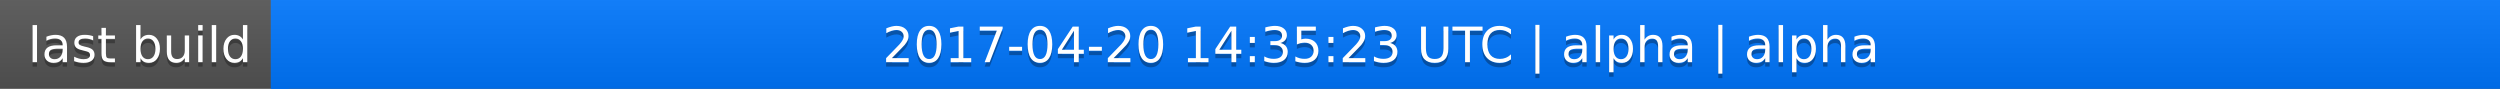
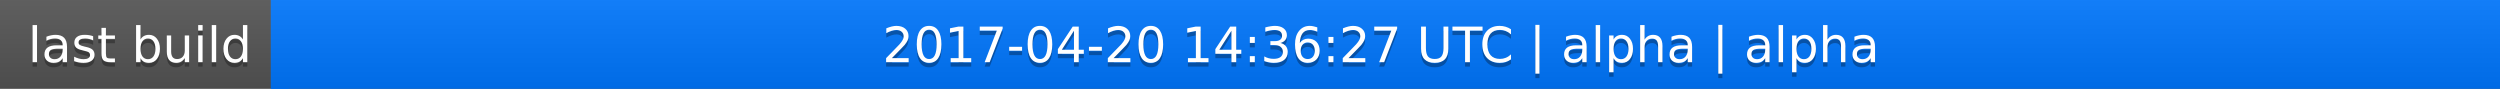
<svg xmlns="http://www.w3.org/2000/svg" width="563" height="20">
  <linearGradient id="a" x2="0" y2="100%">
    <stop offset="0" stop-color="#bbb" stop-opacity=".1" />
    <stop offset="1" stop-opacity=".1" />
  </linearGradient>
  <rect rx="0" width="563" height="20" fill="#555" />
  <rect rx="0" x="61" width="502" height="20" fill="#07f" />
  <path fill="#07f" d="M61 0h4v20h-4z" />
  <rect rx="0" width="563" height="20" fill="url(#a)" />
  <g fill="#fff" text-anchor="middle" font-family="DejaVu Sans,Verdana,Geneva,sans-serif" font-size="11">
    <text x="31.5" y="15" fill="#010101" fill-opacity=".3">last build</text>
    <text x="31.5" y="14">last build</text>
-     <text x="311" y="15" fill="#010101" fill-opacity=".3">2017-04-20 14:35:23 UTC | alpha | alpha</text>
-     <text x="311" y="14">2017-04-20 14:35:23 UTC | alpha | alpha</text>
+     <text x="311" y="15" fill="#010101" fill-opacity=".3">2017-04-20 14:36:27 UTC | alpha | alpha</text>
+     <text x="311" y="14">2017-04-20 14:36:27 UTC | alpha | alpha</text>
  </g>
</svg>
